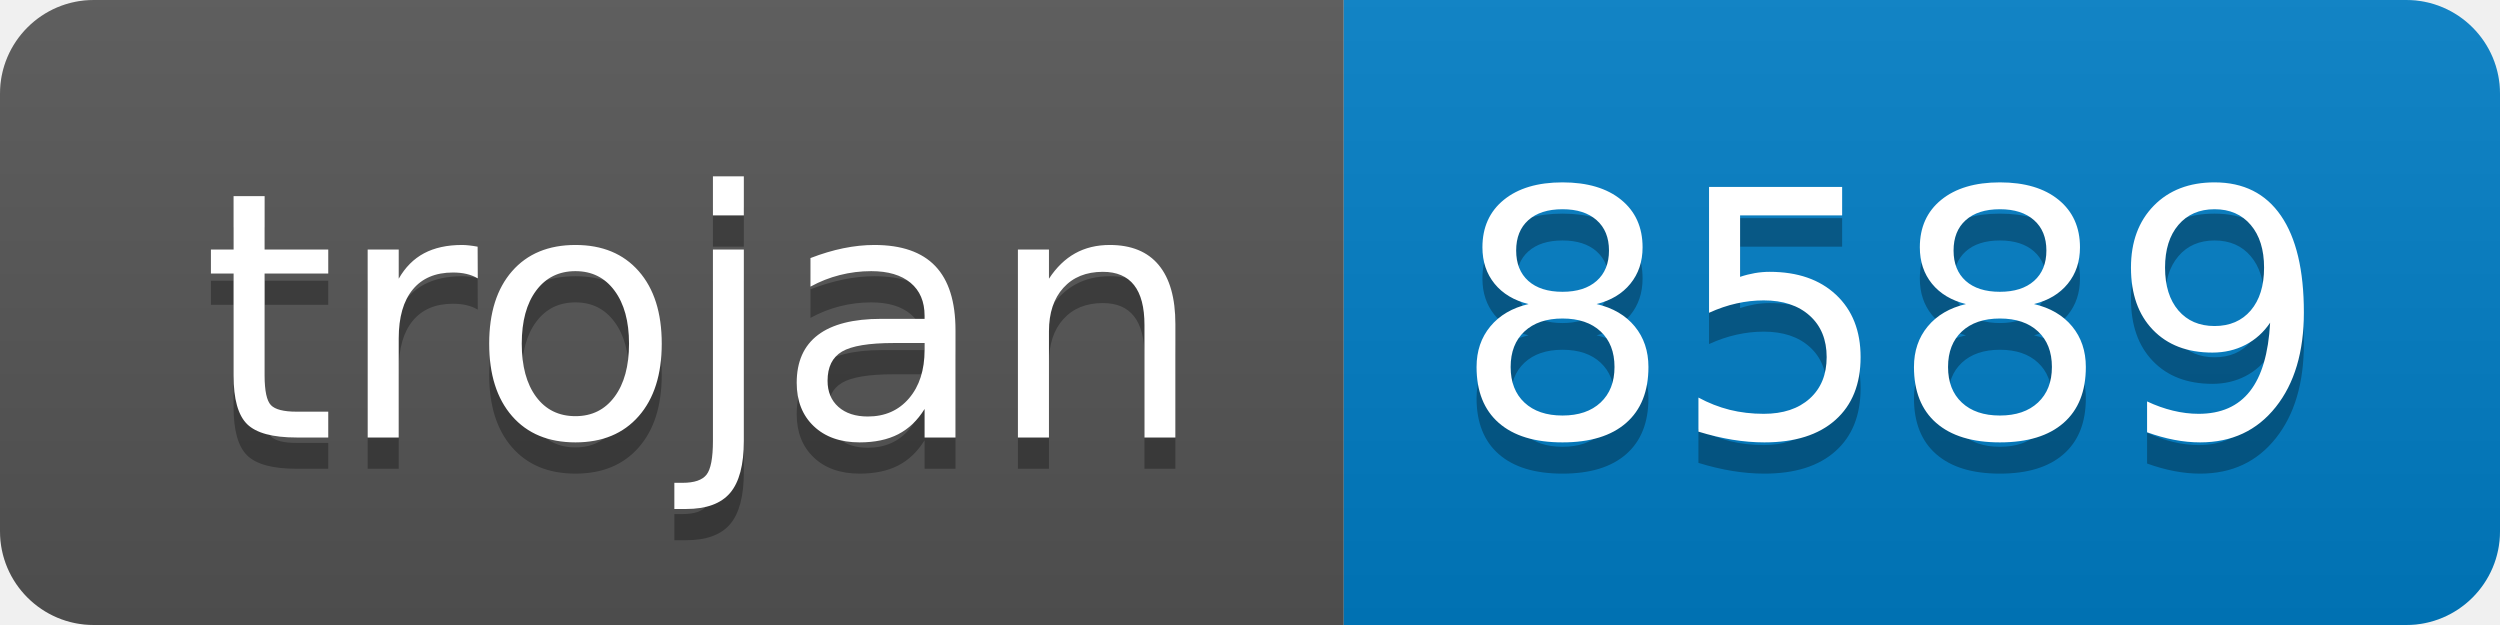
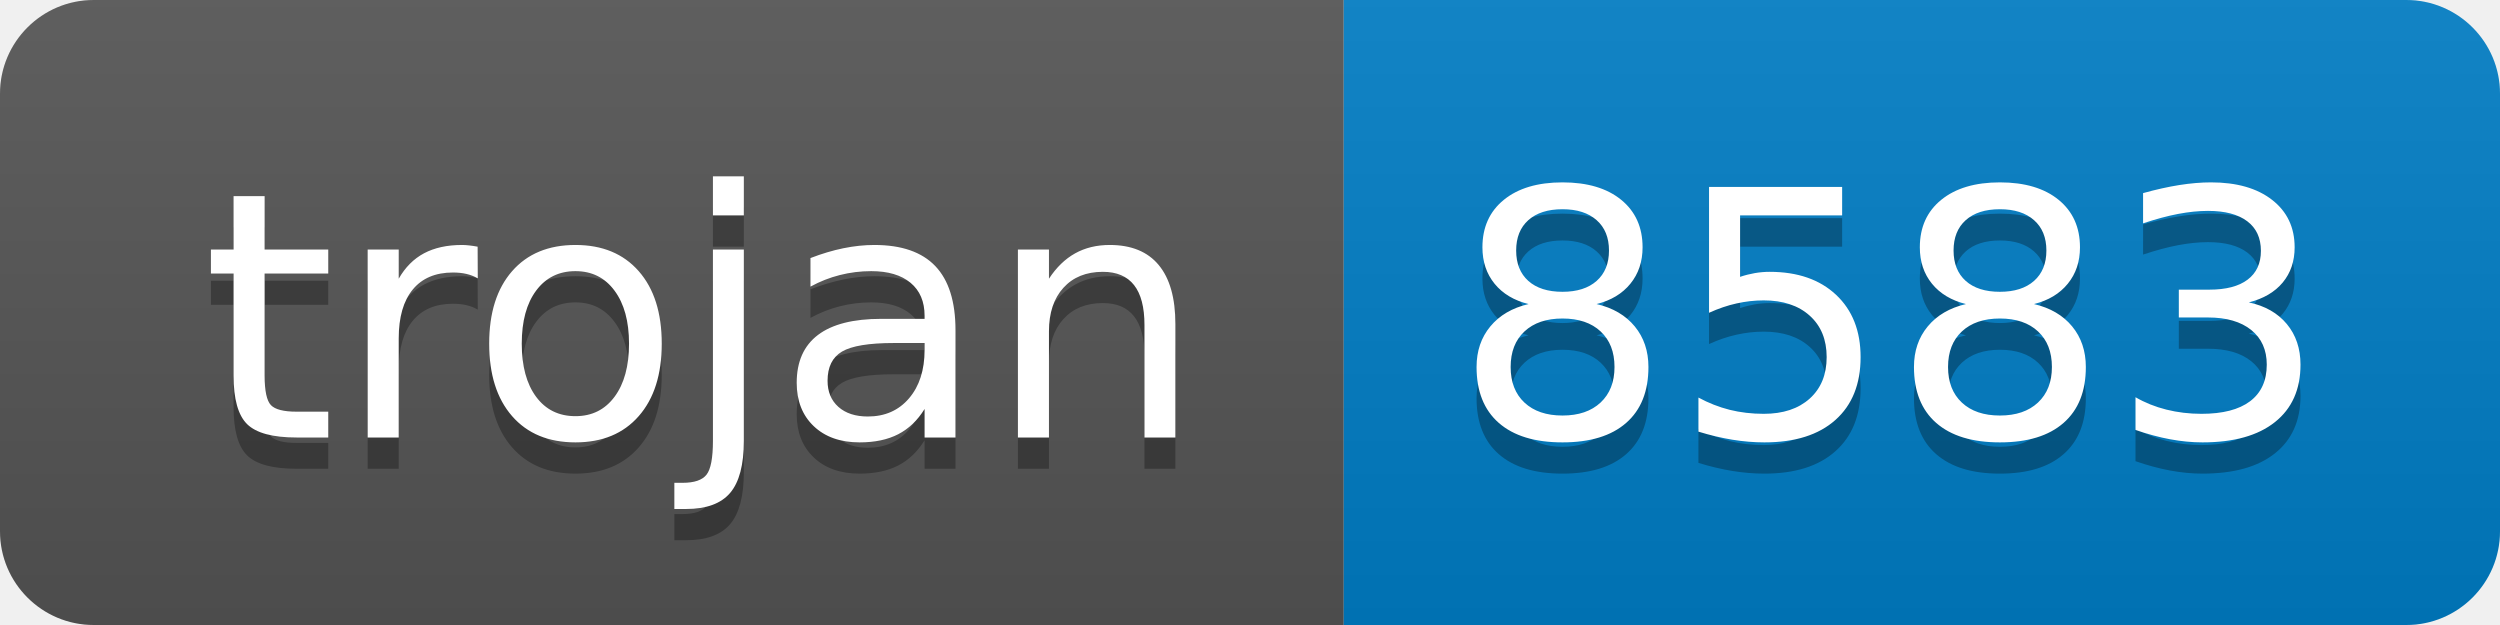
- <svg xmlns="http://www.w3.org/2000/svg" width="80" height="20" role="img" aria-label="trojan: 8589">
+ <svg xmlns="http://www.w3.org/2000/svg" width="80" height="20" role="img" aria-label="trojan: 8583">
  <linearGradient id="s" x2="0" y2="100%">
    <stop offset="0" stop-color="#bbb" stop-opacity=".1" />
    <stop offset="1" stop-opacity=".1" />
  </linearGradient>
  <clipPath id="r">
    <rect width="80" height="20" rx="3" fill="#fff" />
  </clipPath>
  <g clip-path="url(#r)">
    <rect width="43" height="20" fill="#555" />
    <rect x="43" width="37" height="20" fill="#007ec6" />
    <rect width="80" height="20" fill="url(#s)" />
  </g>
  <g fill="#fff" text-anchor="middle" font-family="Verdana,Geneva,DejaVu Sans,sans-serif" text-rendering="geometricPrecision" font-size="110">
    <text aria-hidden="true" x="225" y="150" fill="#010101" fill-opacity=".3" transform="scale(.1)" textLength="330">trojan</text>
    <text x="225" y="140" transform="scale(.1)" fill="#fff" textLength="330">trojan</text>
-     <text aria-hidden="true" x="605" y="150" fill="#010101" fill-opacity=".3" transform="scale(.1)" textLength="270">8589</text>
-     <text x="605" y="140" transform="scale(.1)" fill="#fff" textLength="270">8589</text>
+     <text aria-hidden="true" x="605" y="150" fill="#010101" fill-opacity=".3" transform="scale(.1)" textLength="270">8583</text>
+     <text x="605" y="140" transform="scale(.1)" fill="#fff" textLength="270">8583</text>
  </g>
</svg>
